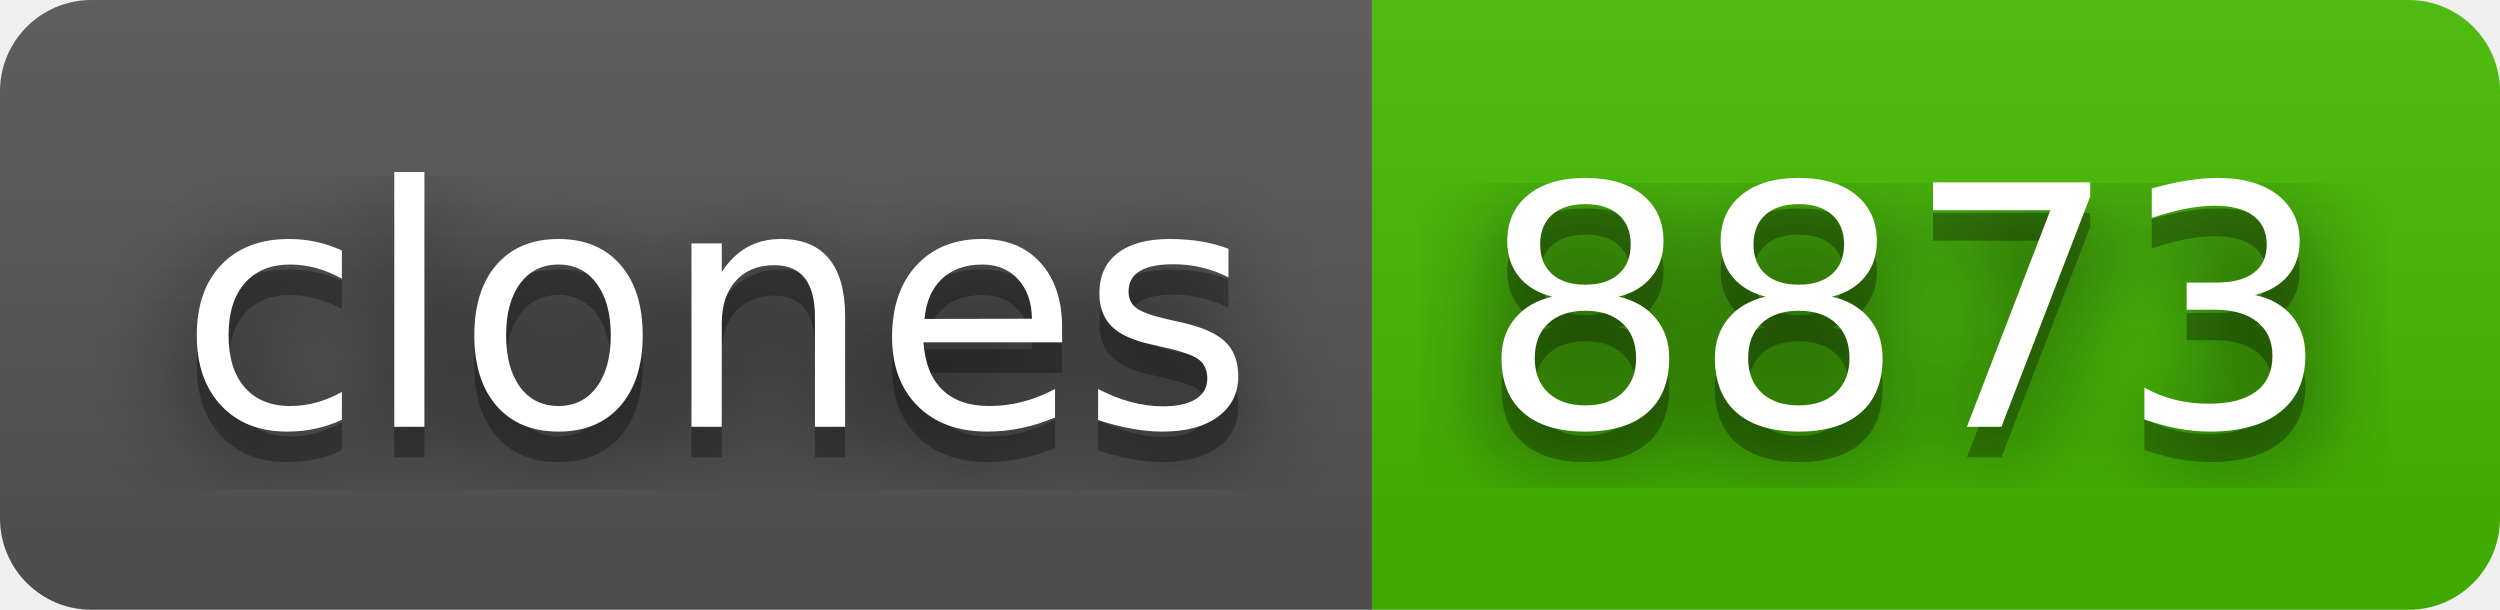
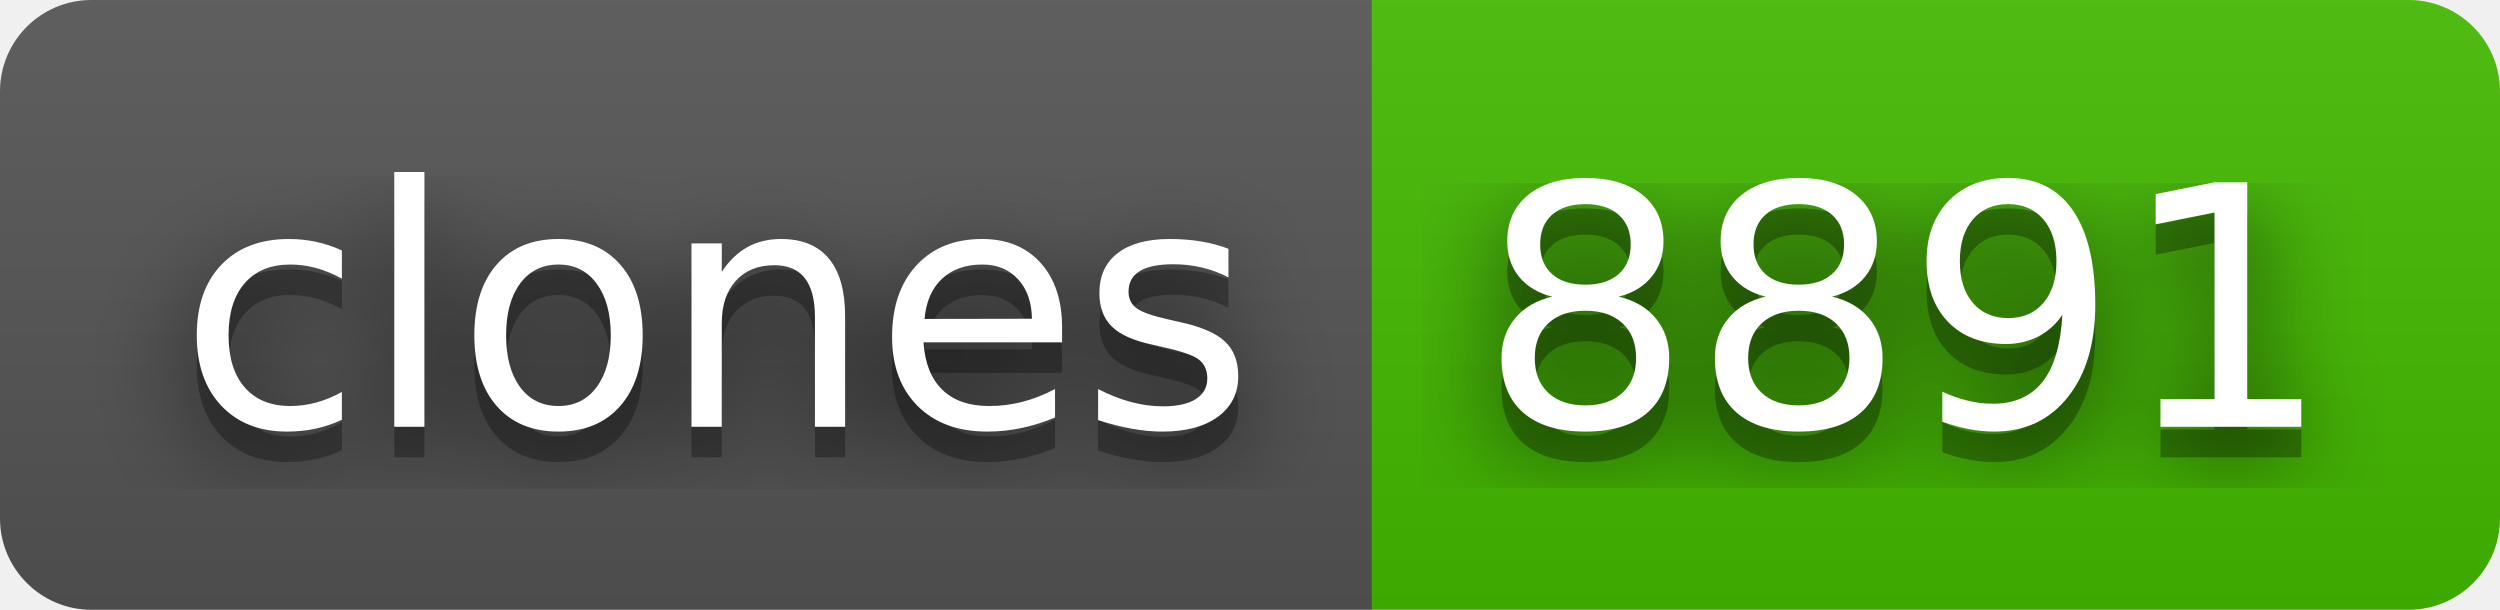
- <svg xmlns="http://www.w3.org/2000/svg" width="82" height="20" role="img" aria-label="clones: 8873">
+ <svg xmlns="http://www.w3.org/2000/svg" width="82" height="20" role="img" aria-label="clones: 8891">
  <filter id="blur">
    <feGaussianBlur stdDeviation="16" />
  </filter>
  <linearGradient id="s" x2="0" y2="100%">
    <stop offset="0" stop-color="#bbb" stop-opacity=".1" />
    <stop offset="1" stop-opacity=".1" />
  </linearGradient>
  <clipPath id="r">
    <rect width="82" height="20" rx="3" />
  </clipPath>
  <g clip-path="url(#r)">
    <rect width="45" height="20" fill="#555" />
    <rect x="45" width="37" height="20" fill="#4b0" />
    <rect width="82" height="20" fill="url(#s)" />
  </g>
  <g fill="#fff" text-anchor="middle" font-family="Verdana,Geneva,DejaVu Sans,sans-serif" text-rendering="geometricPrecision" font-size="110">
    <g transform="scale(.1)">
      <g aria-hidden="true" fill="#010101">
        <text x="235" y="150" fill-opacity=".8" filter="url(#blur)" textLength="350">clones</text>
        <text x="235" y="150" fill-opacity=".3" textLength="350">clones</text>
      </g>
      <text x="235" y="140" textLength="350">clones</text>
    </g>
    <g transform="scale(.1)">
      <g aria-hidden="true" fill="#010101">
-         <text x="625" y="150" fill-opacity=".8" filter="url(#blur)" textLength="270">8873</text>
-         <text x="625" y="150" fill-opacity=".3" textLength="270">8873</text>
+         <text x="625" y="150" fill-opacity=".8" filter="url(#blur)" textLength="270">8891</text>
+         <text x="625" y="150" fill-opacity=".3" textLength="270">8891</text>
      </g>
-       <text x="625" y="140" textLength="270">8873</text>
+       <text x="625" y="140" textLength="270">8891</text>
    </g>
  </g>
</svg>
